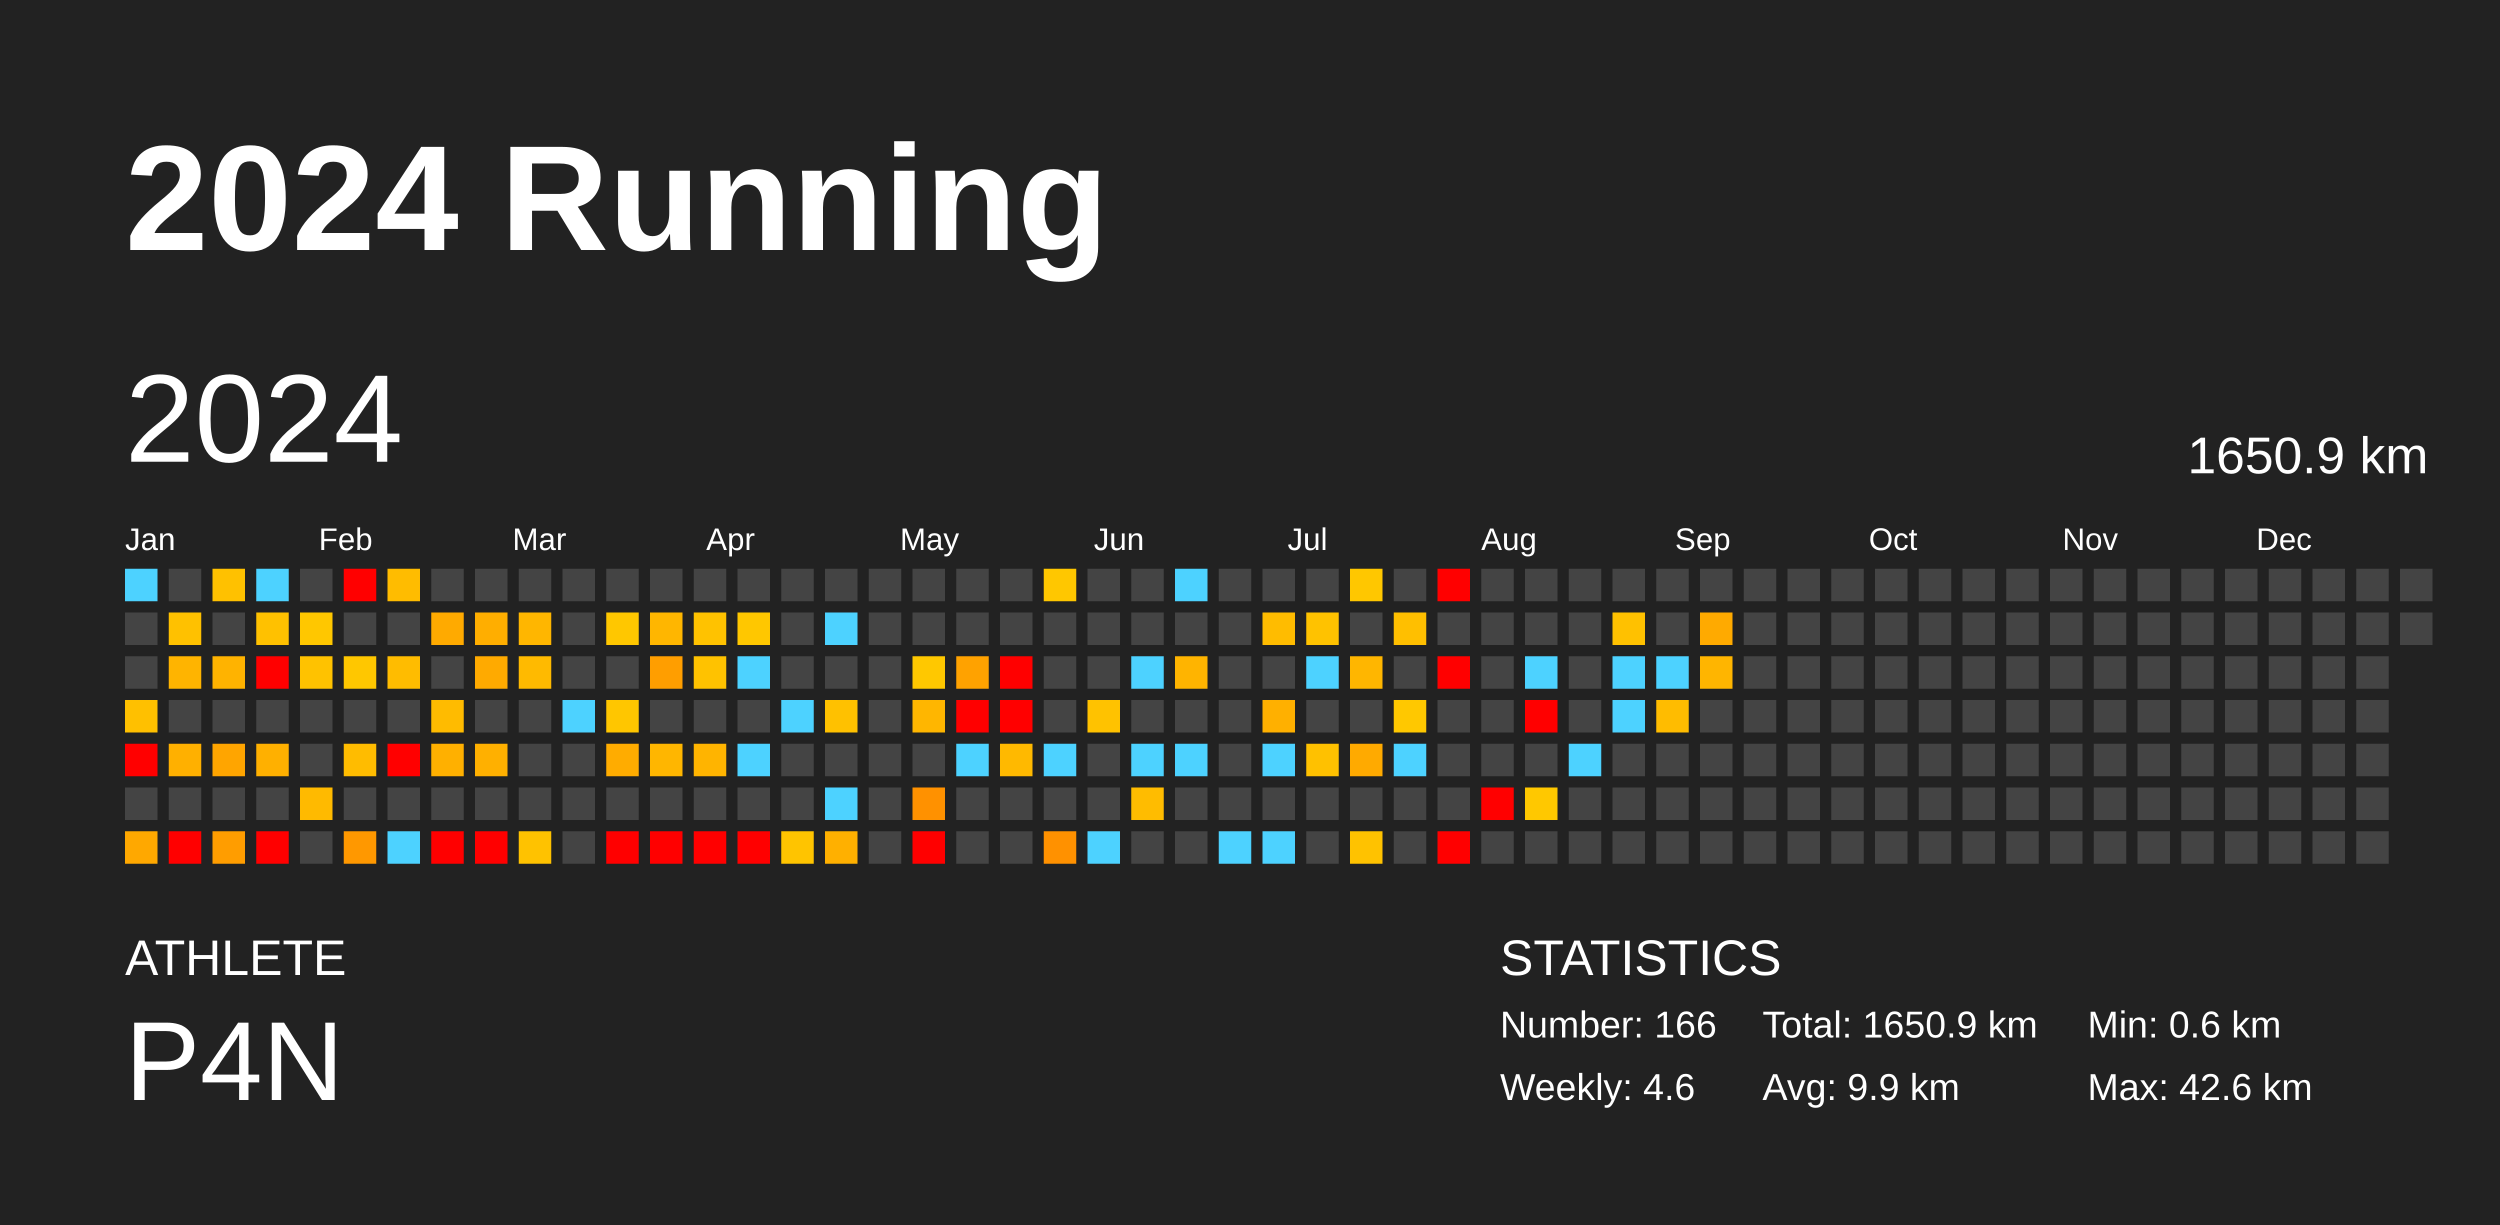
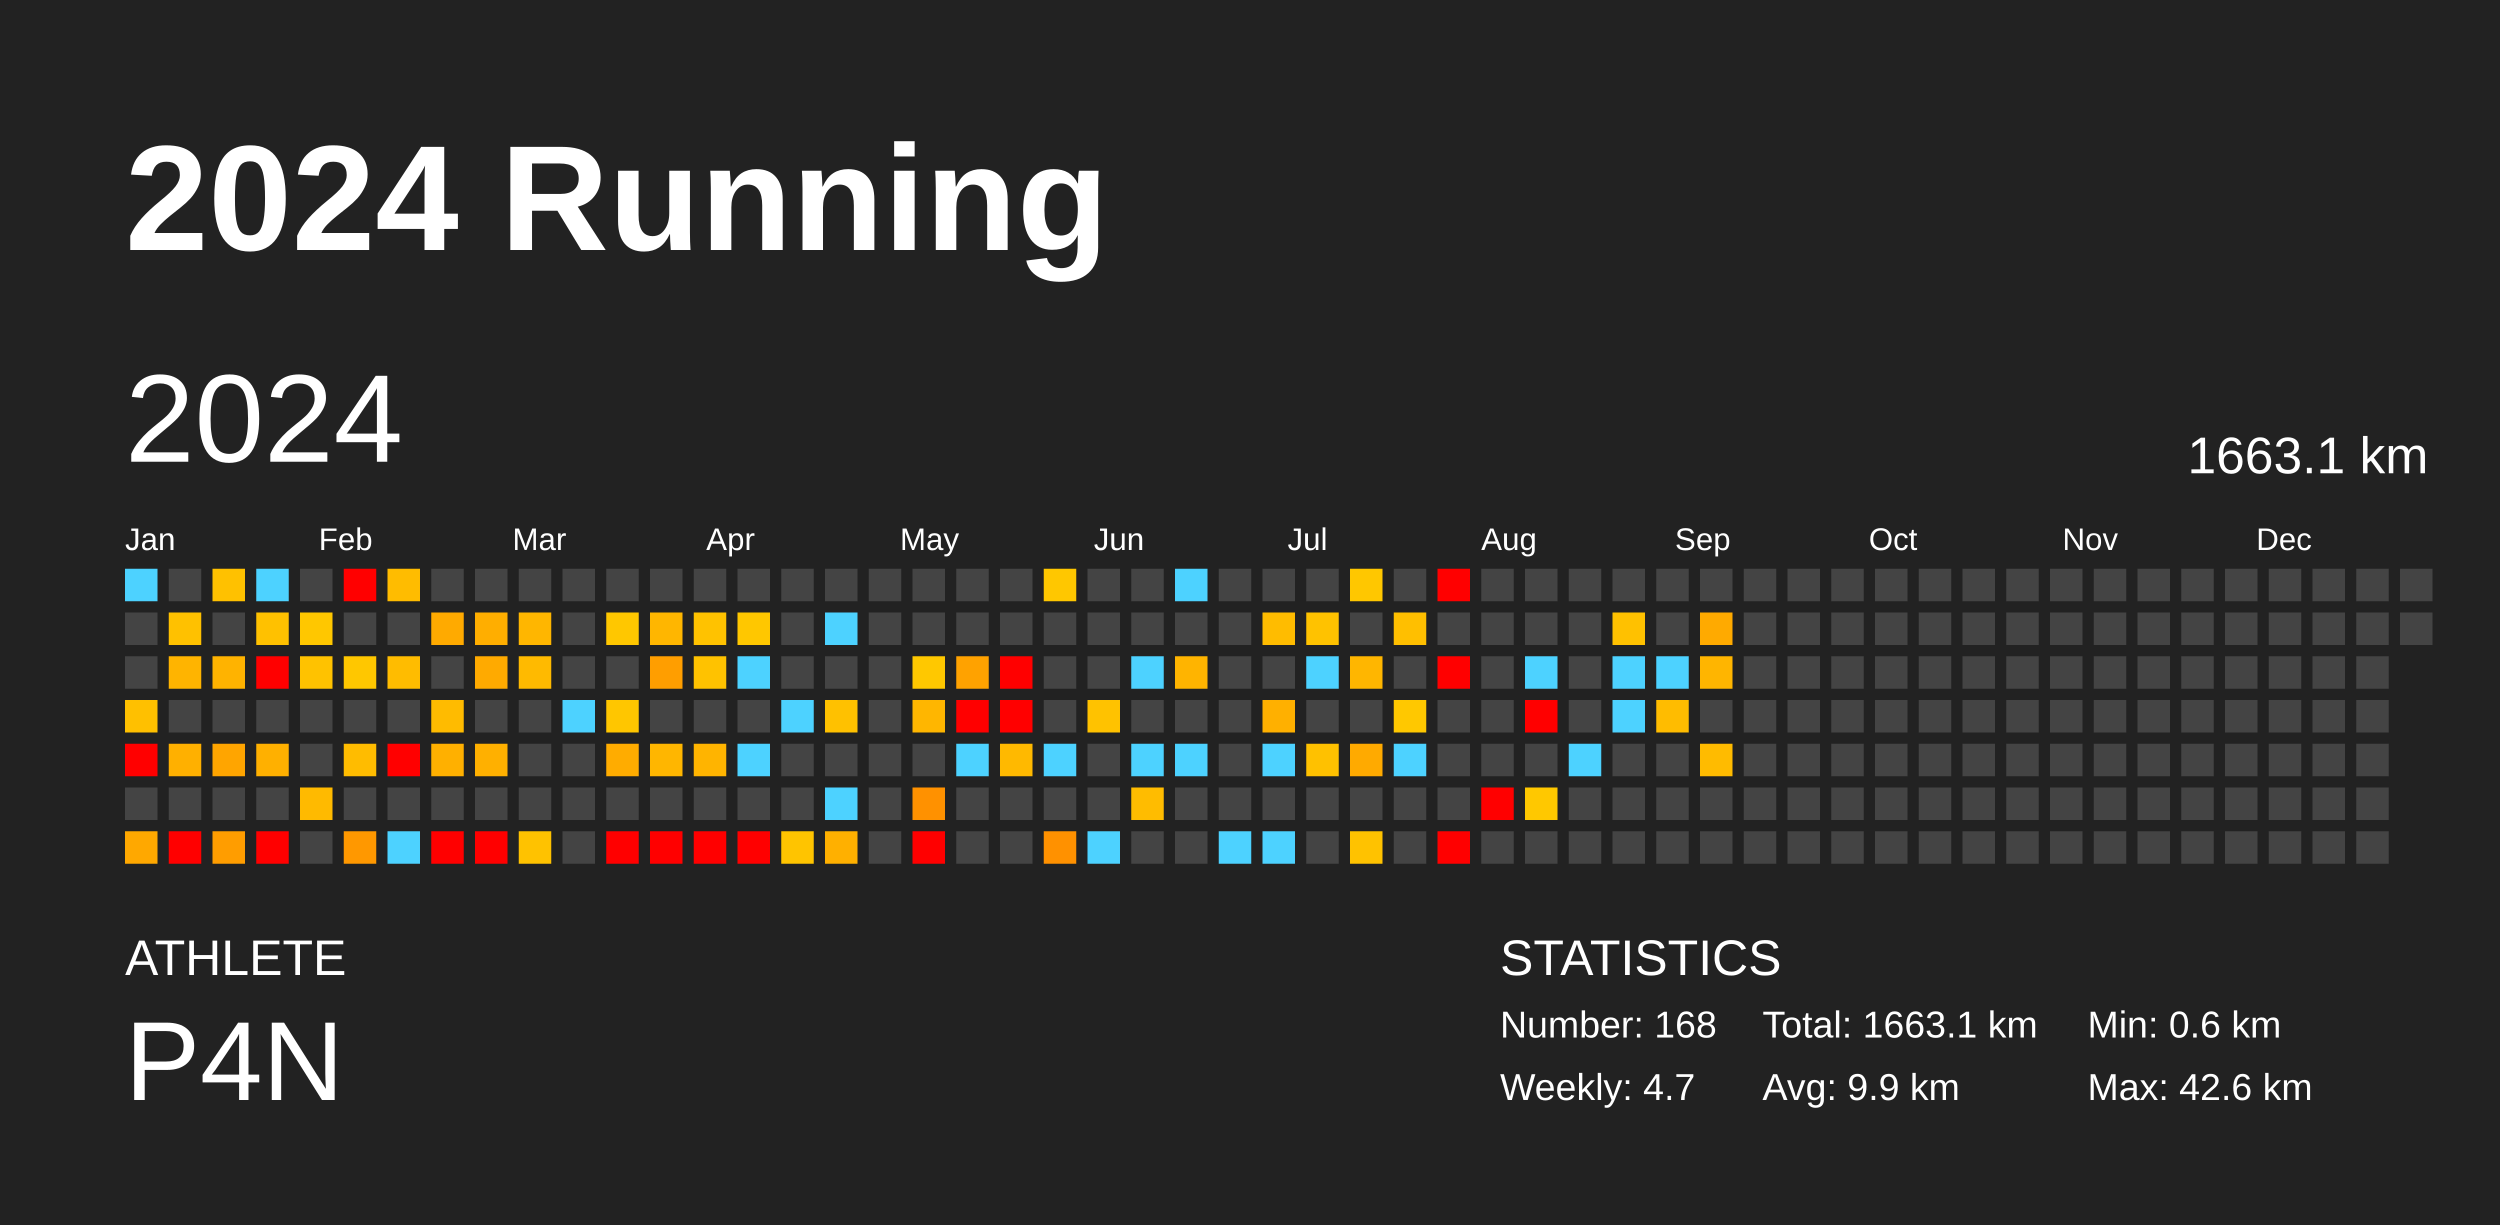
<svg xmlns="http://www.w3.org/2000/svg" baseProfile="full" height="98mm" version="1.1" viewBox="0,0,200,98" width="200mm">
  <defs />
  <rect fill="#222222" height="98" width="200" x="0" y="0" />
  <text fill="#FFFFFF" style="font-size:12px; font-family:Arial; font-weight:bold;" x="10" y="20">2024 Running</text>
  <text fill="#FFFFFF" style="font-size:4px; font-family:Arial" x="10" y="78">ATHLETE</text>
  <text fill="#FFFFFF" style="font-size:9px; font-family:Arial" x="10" y="88">P4N</text>
  <text fill="#FFFFFF" style="font-size:4px; font-family:Arial" x="120" y="78">STATISTICS</text>
-   <text fill="#FFFFFF" style="font-size:3px; font-family:Arial" x="120" y="83">Number: 166</text>
-   <text fill="#FFFFFF" style="font-size:3px; font-family:Arial" x="120" y="88">Weekly: 4.6</text>
-   <text fill="#FFFFFF" style="font-size:3px; font-family:Arial" x="141" y="83">Total: 1650.9 km</text>
+   <text fill="#FFFFFF" style="font-size:3px; font-family:Arial" x="120" y="83">Number: 168</text>
+   <text fill="#FFFFFF" style="font-size:3px; font-family:Arial" x="120" y="88">Weekly: 4.7</text>
+   <text fill="#FFFFFF" style="font-size:3px; font-family:Arial" x="141" y="83">Total: 1663.1 km</text>
  <text fill="#FFFFFF" style="font-size:3px; font-family:Arial" x="141" y="88">Avg: 9.9 km</text>
  <text fill="#FFFFFF" style="font-size:3px; font-family:Arial" x="167" y="83">Min: 0.6 km</text>
  <text fill="#FFFFFF" style="font-size:3px; font-family:Arial" x="167" y="88">Max: 42.6 km</text>
  <text dominant-baseline="hanging" fill="#FFFFFF" style="font-size:10.0px; font-family:Arial;" x="10" y="30">2024</text>
-   <text dominant-baseline="hanging" fill="#FFFFFF" style="font-size:4.125px; font-family:Arial;" x="175" y="35">1650.9 km</text>
+   <text dominant-baseline="hanging" fill="#FFFFFF" style="font-size:4.125px; font-family:Arial;" x="175" y="35">1663.1 km</text>
  <text fill="#FFFFFF" style="font-size:2.5px; font-family:Arial" x="10.0" y="44">Jan</text>
  <text fill="#FFFFFF" style="font-size:2.5px; font-family:Arial" x="25.5" y="44">Feb</text>
  <text fill="#FFFFFF" style="font-size:2.5px; font-family:Arial" x="41.0" y="44">Mar</text>
  <text fill="#FFFFFF" style="font-size:2.5px; font-family:Arial" x="56.5" y="44">Apr</text>
  <text fill="#FFFFFF" style="font-size:2.5px; font-family:Arial" x="72.0" y="44">May</text>
  <text fill="#FFFFFF" style="font-size:2.5px; font-family:Arial" x="87.5" y="44">Jun</text>
  <text fill="#FFFFFF" style="font-size:2.5px; font-family:Arial" x="103.0" y="44">Jul</text>
  <text fill="#FFFFFF" style="font-size:2.5px; font-family:Arial" x="118.5" y="44">Aug</text>
  <text fill="#FFFFFF" style="font-size:2.5px; font-family:Arial" x="134.0" y="44">Sep</text>
  <text fill="#FFFFFF" style="font-size:2.5px; font-family:Arial" x="149.5" y="44">Oct</text>
  <text fill="#FFFFFF" style="font-size:2.5px; font-family:Arial" x="165.0" y="44">Nov</text>
  <text fill="#FFFFFF" style="font-size:2.5px; font-family:Arial" x="180.5" y="44">Dec</text>
  <rect fill="#4dd2ff" height="2.6" width="2.6" x="10.0" y="45.5" />
  <rect fill="#444444" height="2.6" width="2.6" x="10.0" y="49.0" />
  <rect fill="#444444" height="2.6" width="2.6" x="10.0" y="52.5" />
  <rect fill="#ffc000" height="2.6" width="2.6" x="10.0" y="56.0" />
  <rect fill="red" height="2.6" width="2.6" x="10.0" y="59.5" />
  <rect fill="#444444" height="2.6" width="2.6" x="10.0" y="63.0" />
  <rect fill="#ffa800" height="2.6" width="2.6" x="10.0" y="66.5" />
  <rect fill="#444444" height="2.6" width="2.6" x="13.5" y="45.5" />
  <rect fill="#ffc100" height="2.6" width="2.6" x="13.5" y="49.0" />
  <rect fill="#ffb400" height="2.6" width="2.6" x="13.5" y="52.5" />
  <rect fill="#444444" height="2.6" width="2.6" x="13.5" y="56.0" />
  <rect fill="#ffb000" height="2.6" width="2.6" x="13.5" y="59.5" />
  <rect fill="#444444" height="2.6" width="2.6" x="13.5" y="63.0" />
  <rect fill="red" height="2.6" width="2.6" x="13.5" y="66.5" />
  <rect fill="#ffc100" height="2.6" width="2.6" x="17.0" y="45.5" />
  <rect fill="#444444" height="2.6" width="2.6" x="17.0" y="49.0" />
  <rect fill="#ffb300" height="2.6" width="2.6" x="17.0" y="52.5" />
  <rect fill="#444444" height="2.6" width="2.6" x="17.0" y="56.0" />
  <rect fill="#ffa500" height="2.6" width="2.6" x="17.0" y="59.5" />
  <rect fill="#444444" height="2.6" width="2.6" x="17.0" y="63.0" />
  <rect fill="#ff9d00" height="2.6" width="2.6" x="17.0" y="66.5" />
  <rect fill="#4dd2ff" height="2.6" width="2.6" x="20.5" y="45.5" />
  <rect fill="#ffc100" height="2.6" width="2.6" x="20.5" y="49.0" />
  <rect fill="red" height="2.6" width="2.6" x="20.5" y="52.5" />
  <rect fill="#444444" height="2.6" width="2.6" x="20.5" y="56.0" />
  <rect fill="#ffb000" height="2.6" width="2.6" x="20.5" y="59.5" />
  <rect fill="#444444" height="2.6" width="2.6" x="20.5" y="63.0" />
  <rect fill="red" height="2.6" width="2.6" x="20.5" y="66.5" />
  <rect fill="#444444" height="2.6" width="2.6" x="24.0" y="45.5" />
  <rect fill="#ffc700" height="2.6" width="2.6" x="24.0" y="49.0" />
  <rect fill="#ffc200" height="2.6" width="2.6" x="24.0" y="52.5" />
  <rect fill="#444444" height="2.6" width="2.6" x="24.0" y="56.0" />
  <rect fill="#444444" height="2.6" width="2.6" x="24.0" y="59.5" />
  <rect fill="#ffba00" height="2.6" width="2.6" x="24.0" y="63.0" />
  <rect fill="#444444" height="2.6" width="2.6" x="24.0" y="66.5" />
  <rect fill="red" height="2.6" width="2.6" x="27.5" y="45.5" />
  <rect fill="#444444" height="2.6" width="2.6" x="27.5" y="49.0" />
  <rect fill="#ffc700" height="2.6" width="2.6" x="27.5" y="52.5" />
  <rect fill="#444444" height="2.6" width="2.6" x="27.5" y="56.0" />
  <rect fill="#ffbc00" height="2.6" width="2.6" x="27.5" y="59.5" />
  <rect fill="#444444" height="2.6" width="2.6" x="27.5" y="63.0" />
  <rect fill="#ff9800" height="2.6" width="2.6" x="27.5" y="66.5" />
  <rect fill="#ffbc00" height="2.6" width="2.6" x="31.0" y="45.5" />
  <rect fill="#444444" height="2.6" width="2.6" x="31.0" y="49.0" />
  <rect fill="#ffbc00" height="2.6" width="2.6" x="31.0" y="52.5" />
  <rect fill="#444444" height="2.6" width="2.6" x="31.0" y="56.0" />
  <rect fill="red" height="2.6" width="2.6" x="31.0" y="59.5" />
  <rect fill="#444444" height="2.6" width="2.6" x="31.0" y="63.0" />
  <rect fill="#4dd2ff" height="2.6" width="2.6" x="31.0" y="66.5" />
  <rect fill="#444444" height="2.6" width="2.6" x="34.5" y="45.5" />
  <rect fill="#ffaa00" height="2.6" width="2.6" x="34.5" y="49.0" />
  <rect fill="#444444" height="2.6" width="2.6" x="34.5" y="52.5" />
  <rect fill="#ffbb00" height="2.6" width="2.6" x="34.5" y="56.0" />
  <rect fill="#ffb000" height="2.6" width="2.6" x="34.5" y="59.5" />
  <rect fill="#444444" height="2.6" width="2.6" x="34.5" y="63.0" />
  <rect fill="red" height="2.6" width="2.6" x="34.5" y="66.5" />
  <rect fill="#444444" height="2.6" width="2.6" x="38.0" y="45.5" />
  <rect fill="#ffae00" height="2.6" width="2.6" x="38.0" y="49.0" />
  <rect fill="#ffaa00" height="2.6" width="2.6" x="38.0" y="52.5" />
  <rect fill="#444444" height="2.6" width="2.6" x="38.0" y="56.0" />
  <rect fill="#ffb000" height="2.6" width="2.6" x="38.0" y="59.5" />
  <rect fill="#444444" height="2.6" width="2.6" x="38.0" y="63.0" />
  <rect fill="red" height="2.6" width="2.6" x="38.0" y="66.5" />
  <rect fill="#444444" height="2.6" width="2.6" x="41.5" y="45.5" />
  <rect fill="#ffb600" height="2.6" width="2.6" x="41.5" y="49.0" />
  <rect fill="#ffba00" height="2.6" width="2.6" x="41.5" y="52.5" />
  <rect fill="#444444" height="2.6" width="2.6" x="41.5" y="56.0" />
  <rect fill="#444444" height="2.6" width="2.6" x="41.5" y="59.5" />
  <rect fill="#444444" height="2.6" width="2.6" x="41.5" y="63.0" />
  <rect fill="#ffc200" height="2.6" width="2.6" x="41.5" y="66.5" />
  <rect fill="#444444" height="2.6" width="2.6" x="45.0" y="45.5" />
  <rect fill="#444444" height="2.6" width="2.6" x="45.0" y="49.0" />
  <rect fill="#444444" height="2.6" width="2.6" x="45.0" y="52.5" />
  <rect fill="#4dd2ff" height="2.6" width="2.6" x="45.0" y="56.0" />
  <rect fill="#444444" height="2.6" width="2.6" x="45.0" y="59.5" />
  <rect fill="#444444" height="2.6" width="2.6" x="45.0" y="63.0" />
  <rect fill="#444444" height="2.6" width="2.6" x="45.0" y="66.5" />
  <rect fill="#444444" height="2.6" width="2.6" x="48.5" y="45.5" />
  <rect fill="#ffc700" height="2.6" width="2.6" x="48.5" y="49.0" />
  <rect fill="#444444" height="2.6" width="2.6" x="48.5" y="52.5" />
  <rect fill="#ffc600" height="2.6" width="2.6" x="48.5" y="56.0" />
  <rect fill="#ffac00" height="2.6" width="2.6" x="48.5" y="59.5" />
  <rect fill="#444444" height="2.6" width="2.6" x="48.5" y="63.0" />
  <rect fill="red" height="2.6" width="2.6" x="48.5" y="66.5" />
  <rect fill="#444444" height="2.6" width="2.6" x="52.0" y="45.5" />
  <rect fill="#ffb600" height="2.6" width="2.6" x="52.0" y="49.0" />
  <rect fill="#ff9e00" height="2.6" width="2.6" x="52.0" y="52.5" />
  <rect fill="#444444" height="2.6" width="2.6" x="52.0" y="56.0" />
  <rect fill="#ffb600" height="2.6" width="2.6" x="52.0" y="59.5" />
  <rect fill="#444444" height="2.6" width="2.6" x="52.0" y="63.0" />
  <rect fill="red" height="2.6" width="2.6" x="52.0" y="66.5" />
  <rect fill="#444444" height="2.6" width="2.6" x="55.5" y="45.5" />
  <rect fill="#ffc200" height="2.6" width="2.6" x="55.5" y="49.0" />
  <rect fill="#ffc200" height="2.6" width="2.6" x="55.5" y="52.5" />
  <rect fill="#444444" height="2.6" width="2.6" x="55.5" y="56.0" />
  <rect fill="#ffb400" height="2.6" width="2.6" x="55.5" y="59.5" />
  <rect fill="#444444" height="2.6" width="2.6" x="55.5" y="63.0" />
  <rect fill="red" height="2.6" width="2.6" x="55.5" y="66.5" />
  <rect fill="#444444" height="2.6" width="2.6" x="59.0" y="45.5" />
  <rect fill="#ffc700" height="2.6" width="2.6" x="59.0" y="49.0" />
  <rect fill="#4dd2ff" height="2.6" width="2.6" x="59.0" y="52.5" />
  <rect fill="#444444" height="2.6" width="2.6" x="59.0" y="56.0" />
  <rect fill="#4dd2ff" height="2.6" width="2.6" x="59.0" y="59.5" />
  <rect fill="#444444" height="2.6" width="2.6" x="59.0" y="63.0" />
  <rect fill="red" height="2.6" width="2.6" x="59.0" y="66.5" />
  <rect fill="#444444" height="2.6" width="2.6" x="62.5" y="45.5" />
  <rect fill="#444444" height="2.6" width="2.6" x="62.5" y="49.0" />
  <rect fill="#444444" height="2.6" width="2.6" x="62.5" y="52.5" />
  <rect fill="#4dd2ff" height="2.6" width="2.6" x="62.5" y="56.0" />
  <rect fill="#444444" height="2.6" width="2.6" x="62.5" y="59.5" />
  <rect fill="#444444" height="2.6" width="2.6" x="62.5" y="63.0" />
  <rect fill="#ffc400" height="2.6" width="2.6" x="62.5" y="66.5" />
  <rect fill="#444444" height="2.6" width="2.6" x="66.0" y="45.5" />
  <rect fill="#4dd2ff" height="2.6" width="2.6" x="66.0" y="49.0" />
  <rect fill="#444444" height="2.6" width="2.6" x="66.0" y="52.5" />
  <rect fill="#ffc100" height="2.6" width="2.6" x="66.0" y="56.0" />
  <rect fill="#444444" height="2.6" width="2.6" x="66.0" y="59.5" />
  <rect fill="#4dd2ff" height="2.6" width="2.6" x="66.0" y="63.0" />
  <rect fill="#ffb000" height="2.6" width="2.6" x="66.0" y="66.5" />
  <rect fill="#444444" height="2.6" width="2.6" x="69.5" y="45.5" />
  <rect fill="#444444" height="2.6" width="2.6" x="69.5" y="49.0" />
  <rect fill="#444444" height="2.6" width="2.6" x="69.5" y="52.5" />
  <rect fill="#444444" height="2.6" width="2.6" x="69.5" y="56.0" />
  <rect fill="#444444" height="2.6" width="2.6" x="69.5" y="59.5" />
  <rect fill="#444444" height="2.6" width="2.6" x="69.5" y="63.0" />
  <rect fill="#444444" height="2.6" width="2.6" x="69.5" y="66.5" />
  <rect fill="#444444" height="2.6" width="2.6" x="73.0" y="45.5" />
  <rect fill="#444444" height="2.6" width="2.6" x="73.0" y="49.0" />
  <rect fill="#ffc800" height="2.6" width="2.6" x="73.0" y="52.5" />
  <rect fill="#ffb600" height="2.6" width="2.6" x="73.0" y="56.0" />
  <rect fill="#444444" height="2.6" width="2.6" x="73.0" y="59.5" />
  <rect fill="#ff9100" height="2.6" width="2.6" x="73.0" y="63.0" />
  <rect fill="red" height="2.6" width="2.6" x="73.0" y="66.5" />
  <rect fill="#444444" height="2.6" width="2.6" x="76.5" y="45.5" />
  <rect fill="#444444" height="2.6" width="2.6" x="76.5" y="49.0" />
  <rect fill="#ffa200" height="2.6" width="2.6" x="76.5" y="52.5" />
  <rect fill="red" height="2.6" width="2.6" x="76.5" y="56.0" />
  <rect fill="#4dd2ff" height="2.6" width="2.6" x="76.5" y="59.5" />
  <rect fill="#444444" height="2.6" width="2.6" x="76.5" y="63.0" />
  <rect fill="#444444" height="2.6" width="2.6" x="76.5" y="66.5" />
  <rect fill="#444444" height="2.6" width="2.6" x="80.0" y="45.5" />
  <rect fill="#444444" height="2.6" width="2.6" x="80.0" y="49.0" />
  <rect fill="red" height="2.6" width="2.6" x="80.0" y="52.5" />
  <rect fill="red" height="2.6" width="2.6" x="80.0" y="56.0" />
  <rect fill="#ffb900" height="2.6" width="2.6" x="80.0" y="59.5" />
  <rect fill="#444444" height="2.6" width="2.6" x="80.0" y="63.0" />
  <rect fill="#444444" height="2.6" width="2.6" x="80.0" y="66.5" />
  <rect fill="#ffc700" height="2.6" width="2.6" x="83.5" y="45.5" />
  <rect fill="#444444" height="2.6" width="2.6" x="83.5" y="49.0" />
  <rect fill="#444444" height="2.6" width="2.6" x="83.5" y="52.5" />
  <rect fill="#444444" height="2.6" width="2.6" x="83.5" y="56.0" />
  <rect fill="#4dd2ff" height="2.6" width="2.6" x="83.5" y="59.5" />
  <rect fill="#444444" height="2.6" width="2.6" x="83.5" y="63.0" />
  <rect fill="#ff9100" height="2.6" width="2.6" x="83.5" y="66.5" />
  <rect fill="#444444" height="2.6" width="2.6" x="87.0" y="45.5" />
  <rect fill="#444444" height="2.6" width="2.6" x="87.0" y="49.0" />
  <rect fill="#444444" height="2.6" width="2.6" x="87.0" y="52.5" />
  <rect fill="#ffc200" height="2.6" width="2.6" x="87.0" y="56.0" />
  <rect fill="#444444" height="2.6" width="2.6" x="87.0" y="59.5" />
  <rect fill="#444444" height="2.6" width="2.6" x="87.0" y="63.0" />
  <rect fill="#4dd2ff" height="2.6" width="2.6" x="87.0" y="66.5" />
  <rect fill="#444444" height="2.6" width="2.6" x="90.5" y="45.5" />
  <rect fill="#444444" height="2.6" width="2.6" x="90.5" y="49.0" />
  <rect fill="#4dd2ff" height="2.6" width="2.6" x="90.5" y="52.5" />
  <rect fill="#444444" height="2.6" width="2.6" x="90.5" y="56.0" />
  <rect fill="#4dd2ff" height="2.6" width="2.6" x="90.5" y="59.5" />
  <rect fill="#ffbc00" height="2.6" width="2.6" x="90.5" y="63.0" />
  <rect fill="#444444" height="2.6" width="2.6" x="90.5" y="66.5" />
  <rect fill="#4dd2ff" height="2.6" width="2.6" x="94.0" y="45.5" />
  <rect fill="#444444" height="2.6" width="2.6" x="94.0" y="49.0" />
  <rect fill="#ffb400" height="2.6" width="2.6" x="94.0" y="52.5" />
  <rect fill="#444444" height="2.6" width="2.6" x="94.0" y="56.0" />
  <rect fill="#4dd2ff" height="2.6" width="2.6" x="94.0" y="59.5" />
  <rect fill="#444444" height="2.6" width="2.6" x="94.0" y="63.0" />
  <rect fill="#444444" height="2.6" width="2.6" x="94.0" y="66.5" />
  <rect fill="#444444" height="2.6" width="2.6" x="97.5" y="45.5" />
  <rect fill="#444444" height="2.6" width="2.6" x="97.5" y="49.0" />
  <rect fill="#444444" height="2.6" width="2.6" x="97.5" y="52.5" />
  <rect fill="#444444" height="2.6" width="2.6" x="97.5" y="56.0" />
  <rect fill="#444444" height="2.6" width="2.6" x="97.5" y="59.5" />
  <rect fill="#444444" height="2.6" width="2.6" x="97.5" y="63.0" />
  <rect fill="#4dd2ff" height="2.6" width="2.6" x="97.5" y="66.5" />
  <rect fill="#444444" height="2.6" width="2.6" x="101.0" y="45.5" />
  <rect fill="#ffbc00" height="2.6" width="2.6" x="101.0" y="49.0" />
  <rect fill="#444444" height="2.6" width="2.6" x="101.0" y="52.5" />
  <rect fill="#ffb000" height="2.6" width="2.6" x="101.0" y="56.0" />
  <rect fill="#4dd2ff" height="2.6" width="2.6" x="101.0" y="59.5" />
  <rect fill="#444444" height="2.6" width="2.6" x="101.0" y="63.0" />
  <rect fill="#4dd2ff" height="2.6" width="2.6" x="101.0" y="66.5" />
  <rect fill="#444444" height="2.6" width="2.6" x="104.5" y="45.5" />
  <rect fill="#ffc200" height="2.6" width="2.6" x="104.5" y="49.0" />
  <rect fill="#4dd2ff" height="2.6" width="2.6" x="104.5" y="52.5" />
  <rect fill="#444444" height="2.6" width="2.6" x="104.5" y="56.0" />
  <rect fill="#ffc100" height="2.6" width="2.6" x="104.5" y="59.5" />
  <rect fill="#444444" height="2.6" width="2.6" x="104.5" y="63.0" />
  <rect fill="#444444" height="2.6" width="2.6" x="104.5" y="66.5" />
  <rect fill="#ffc700" height="2.6" width="2.6" x="108.0" y="45.5" />
  <rect fill="#444444" height="2.6" width="2.6" x="108.0" y="49.0" />
  <rect fill="#ffb600" height="2.6" width="2.6" x="108.0" y="52.5" />
  <rect fill="#444444" height="2.6" width="2.6" x="108.0" y="56.0" />
  <rect fill="#ffaa00" height="2.6" width="2.6" x="108.0" y="59.5" />
  <rect fill="#444444" height="2.6" width="2.6" x="108.0" y="63.0" />
  <rect fill="#ffc200" height="2.6" width="2.6" x="108.0" y="66.5" />
  <rect fill="#444444" height="2.6" width="2.6" x="111.5" y="45.5" />
  <rect fill="#ffbf00" height="2.6" width="2.6" x="111.5" y="49.0" />
  <rect fill="#444444" height="2.6" width="2.6" x="111.5" y="52.5" />
  <rect fill="#ffc800" height="2.6" width="2.6" x="111.5" y="56.0" />
  <rect fill="#4dd2ff" height="2.6" width="2.6" x="111.5" y="59.5" />
  <rect fill="#444444" height="2.6" width="2.6" x="111.5" y="63.0" />
  <rect fill="#444444" height="2.6" width="2.6" x="111.5" y="66.5" />
  <rect fill="red" height="2.6" width="2.6" x="115.0" y="45.5" />
  <rect fill="#444444" height="2.6" width="2.6" x="115.0" y="49.0" />
  <rect fill="red" height="2.6" width="2.6" x="115.0" y="52.5" />
  <rect fill="#444444" height="2.6" width="2.6" x="115.0" y="56.0" />
  <rect fill="#444444" height="2.6" width="2.6" x="115.0" y="59.5" />
  <rect fill="#444444" height="2.6" width="2.6" x="115.0" y="63.0" />
  <rect fill="red" height="2.6" width="2.6" x="115.0" y="66.5" />
  <rect fill="#444444" height="2.6" width="2.6" x="118.5" y="45.5" />
  <rect fill="#444444" height="2.6" width="2.6" x="118.5" y="49.0" />
  <rect fill="#444444" height="2.6" width="2.6" x="118.5" y="52.5" />
  <rect fill="#444444" height="2.6" width="2.6" x="118.5" y="56.0" />
  <rect fill="#444444" height="2.6" width="2.6" x="118.5" y="59.5" />
  <rect fill="red" height="2.6" width="2.6" x="118.5" y="63.0" />
  <rect fill="#444444" height="2.6" width="2.6" x="118.5" y="66.5" />
  <rect fill="#444444" height="2.6" width="2.6" x="122.0" y="45.5" />
  <rect fill="#444444" height="2.6" width="2.6" x="122.0" y="49.0" />
  <rect fill="#4dd2ff" height="2.6" width="2.6" x="122.0" y="52.5" />
  <rect fill="red" height="2.6" width="2.6" x="122.0" y="56.0" />
  <rect fill="#444444" height="2.6" width="2.6" x="122.0" y="59.5" />
  <rect fill="#ffc800" height="2.6" width="2.6" x="122.0" y="63.0" />
  <rect fill="#444444" height="2.6" width="2.6" x="122.0" y="66.5" />
  <rect fill="#444444" height="2.6" width="2.6" x="125.5" y="45.5" />
  <rect fill="#444444" height="2.6" width="2.6" x="125.5" y="49.0" />
  <rect fill="#444444" height="2.6" width="2.6" x="125.5" y="52.5" />
  <rect fill="#444444" height="2.6" width="2.6" x="125.5" y="56.0" />
  <rect fill="#4dd2ff" height="2.6" width="2.6" x="125.5" y="59.5" />
  <rect fill="#444444" height="2.6" width="2.6" x="125.5" y="63.0" />
  <rect fill="#444444" height="2.6" width="2.6" x="125.5" y="66.5" />
  <rect fill="#444444" height="2.6" width="2.6" x="129.0" y="45.5" />
  <rect fill="#ffc100" height="2.6" width="2.6" x="129.0" y="49.0" />
  <rect fill="#4dd2ff" height="2.6" width="2.6" x="129.0" y="52.5" />
  <rect fill="#4dd2ff" height="2.6" width="2.6" x="129.0" y="56.0" />
  <rect fill="#444444" height="2.6" width="2.6" x="129.0" y="59.5" />
  <rect fill="#444444" height="2.6" width="2.6" x="129.0" y="63.0" />
  <rect fill="#444444" height="2.6" width="2.6" x="129.0" y="66.5" />
  <rect fill="#444444" height="2.6" width="2.6" x="132.5" y="45.5" />
  <rect fill="#444444" height="2.6" width="2.6" x="132.5" y="49.0" />
  <rect fill="#4dd2ff" height="2.6" width="2.6" x="132.5" y="52.5" />
  <rect fill="#ffbc00" height="2.6" width="2.6" x="132.5" y="56.0" />
  <rect fill="#444444" height="2.6" width="2.6" x="132.5" y="59.5" />
  <rect fill="#444444" height="2.6" width="2.6" x="132.5" y="63.0" />
  <rect fill="#444444" height="2.6" width="2.6" x="132.5" y="66.5" />
  <rect fill="#444444" height="2.6" width="2.6" x="136.0" y="45.5" />
  <rect fill="#ffaa00" height="2.6" width="2.6" x="136.0" y="49.0" />
  <rect fill="#ffb500" height="2.6" width="2.6" x="136.0" y="52.5" />
  <rect fill="#444444" height="2.6" width="2.6" x="136.0" y="56.0" />
-   <rect fill="#444444" height="2.6" width="2.6" x="136.0" y="59.5" />
+   <rect fill="#ffbb00" height="2.6" width="2.6" x="136.0" y="59.5" />
  <rect fill="#444444" height="2.6" width="2.6" x="136.0" y="63.0" />
  <rect fill="#444444" height="2.6" width="2.6" x="136.0" y="66.5" />
  <rect fill="#444444" height="2.6" width="2.6" x="139.5" y="45.5" />
  <rect fill="#444444" height="2.6" width="2.6" x="139.5" y="49.0" />
  <rect fill="#444444" height="2.6" width="2.6" x="139.5" y="52.5" />
  <rect fill="#444444" height="2.6" width="2.6" x="139.5" y="56.0" />
  <rect fill="#444444" height="2.6" width="2.6" x="139.5" y="59.5" />
  <rect fill="#444444" height="2.6" width="2.6" x="139.5" y="63.0" />
  <rect fill="#444444" height="2.6" width="2.6" x="139.5" y="66.5" />
  <rect fill="#444444" height="2.6" width="2.6" x="143.0" y="45.5" />
  <rect fill="#444444" height="2.6" width="2.6" x="143.0" y="49.0" />
  <rect fill="#444444" height="2.6" width="2.6" x="143.0" y="52.5" />
  <rect fill="#444444" height="2.6" width="2.6" x="143.0" y="56.0" />
  <rect fill="#444444" height="2.6" width="2.6" x="143.0" y="59.5" />
  <rect fill="#444444" height="2.6" width="2.6" x="143.0" y="63.0" />
  <rect fill="#444444" height="2.6" width="2.6" x="143.0" y="66.5" />
  <rect fill="#444444" height="2.6" width="2.6" x="146.5" y="45.5" />
  <rect fill="#444444" height="2.6" width="2.6" x="146.5" y="49.0" />
  <rect fill="#444444" height="2.6" width="2.6" x="146.5" y="52.5" />
  <rect fill="#444444" height="2.6" width="2.6" x="146.5" y="56.0" />
  <rect fill="#444444" height="2.6" width="2.6" x="146.5" y="59.5" />
  <rect fill="#444444" height="2.6" width="2.6" x="146.5" y="63.0" />
  <rect fill="#444444" height="2.6" width="2.6" x="146.5" y="66.5" />
  <rect fill="#444444" height="2.6" width="2.6" x="150.0" y="45.5" />
  <rect fill="#444444" height="2.6" width="2.6" x="150.0" y="49.0" />
  <rect fill="#444444" height="2.6" width="2.6" x="150.0" y="52.5" />
  <rect fill="#444444" height="2.6" width="2.6" x="150.0" y="56.0" />
  <rect fill="#444444" height="2.6" width="2.6" x="150.0" y="59.5" />
  <rect fill="#444444" height="2.6" width="2.6" x="150.0" y="63.0" />
  <rect fill="#444444" height="2.6" width="2.6" x="150.0" y="66.5" />
  <rect fill="#444444" height="2.6" width="2.6" x="153.5" y="45.5" />
  <rect fill="#444444" height="2.6" width="2.6" x="153.5" y="49.0" />
  <rect fill="#444444" height="2.6" width="2.6" x="153.5" y="52.5" />
  <rect fill="#444444" height="2.6" width="2.6" x="153.5" y="56.0" />
  <rect fill="#444444" height="2.6" width="2.6" x="153.5" y="59.5" />
  <rect fill="#444444" height="2.6" width="2.6" x="153.5" y="63.0" />
  <rect fill="#444444" height="2.6" width="2.6" x="153.5" y="66.5" />
  <rect fill="#444444" height="2.6" width="2.6" x="157.0" y="45.5" />
  <rect fill="#444444" height="2.6" width="2.6" x="157.0" y="49.0" />
  <rect fill="#444444" height="2.6" width="2.6" x="157.0" y="52.5" />
  <rect fill="#444444" height="2.6" width="2.6" x="157.0" y="56.0" />
  <rect fill="#444444" height="2.6" width="2.6" x="157.0" y="59.5" />
  <rect fill="#444444" height="2.6" width="2.6" x="157.0" y="63.0" />
  <rect fill="#444444" height="2.6" width="2.6" x="157.0" y="66.5" />
  <rect fill="#444444" height="2.6" width="2.6" x="160.5" y="45.5" />
  <rect fill="#444444" height="2.6" width="2.6" x="160.5" y="49.0" />
  <rect fill="#444444" height="2.6" width="2.6" x="160.5" y="52.5" />
  <rect fill="#444444" height="2.6" width="2.6" x="160.5" y="56.0" />
  <rect fill="#444444" height="2.6" width="2.6" x="160.5" y="59.5" />
  <rect fill="#444444" height="2.6" width="2.6" x="160.5" y="63.0" />
  <rect fill="#444444" height="2.6" width="2.6" x="160.5" y="66.5" />
  <rect fill="#444444" height="2.6" width="2.6" x="164.0" y="45.5" />
  <rect fill="#444444" height="2.6" width="2.6" x="164.0" y="49.0" />
  <rect fill="#444444" height="2.6" width="2.6" x="164.0" y="52.5" />
  <rect fill="#444444" height="2.6" width="2.6" x="164.0" y="56.0" />
  <rect fill="#444444" height="2.6" width="2.6" x="164.0" y="59.5" />
  <rect fill="#444444" height="2.6" width="2.6" x="164.0" y="63.0" />
  <rect fill="#444444" height="2.6" width="2.6" x="164.0" y="66.5" />
  <rect fill="#444444" height="2.6" width="2.6" x="167.5" y="45.5" />
  <rect fill="#444444" height="2.6" width="2.6" x="167.5" y="49.0" />
  <rect fill="#444444" height="2.6" width="2.6" x="167.5" y="52.5" />
  <rect fill="#444444" height="2.6" width="2.6" x="167.5" y="56.0" />
  <rect fill="#444444" height="2.6" width="2.6" x="167.5" y="59.5" />
  <rect fill="#444444" height="2.6" width="2.6" x="167.5" y="63.0" />
  <rect fill="#444444" height="2.6" width="2.6" x="167.5" y="66.5" />
  <rect fill="#444444" height="2.6" width="2.6" x="171.0" y="45.5" />
  <rect fill="#444444" height="2.6" width="2.6" x="171.0" y="49.0" />
  <rect fill="#444444" height="2.6" width="2.6" x="171.0" y="52.5" />
  <rect fill="#444444" height="2.6" width="2.6" x="171.0" y="56.0" />
  <rect fill="#444444" height="2.6" width="2.6" x="171.0" y="59.5" />
  <rect fill="#444444" height="2.6" width="2.6" x="171.0" y="63.0" />
  <rect fill="#444444" height="2.6" width="2.6" x="171.0" y="66.5" />
  <rect fill="#444444" height="2.6" width="2.6" x="174.5" y="45.5" />
  <rect fill="#444444" height="2.6" width="2.6" x="174.5" y="49.0" />
  <rect fill="#444444" height="2.6" width="2.6" x="174.5" y="52.5" />
  <rect fill="#444444" height="2.6" width="2.6" x="174.5" y="56.0" />
  <rect fill="#444444" height="2.6" width="2.6" x="174.5" y="59.5" />
  <rect fill="#444444" height="2.6" width="2.6" x="174.5" y="63.0" />
  <rect fill="#444444" height="2.6" width="2.6" x="174.5" y="66.5" />
  <rect fill="#444444" height="2.6" width="2.6" x="178.0" y="45.5" />
  <rect fill="#444444" height="2.6" width="2.6" x="178.0" y="49.0" />
  <rect fill="#444444" height="2.6" width="2.6" x="178.0" y="52.5" />
  <rect fill="#444444" height="2.6" width="2.6" x="178.0" y="56.0" />
  <rect fill="#444444" height="2.6" width="2.6" x="178.0" y="59.5" />
  <rect fill="#444444" height="2.6" width="2.6" x="178.0" y="63.0" />
  <rect fill="#444444" height="2.6" width="2.6" x="178.0" y="66.5" />
  <rect fill="#444444" height="2.6" width="2.6" x="181.5" y="45.5" />
  <rect fill="#444444" height="2.6" width="2.6" x="181.5" y="49.0" />
  <rect fill="#444444" height="2.6" width="2.6" x="181.5" y="52.5" />
  <rect fill="#444444" height="2.6" width="2.6" x="181.5" y="56.0" />
  <rect fill="#444444" height="2.6" width="2.6" x="181.5" y="59.5" />
  <rect fill="#444444" height="2.6" width="2.6" x="181.5" y="63.0" />
  <rect fill="#444444" height="2.6" width="2.6" x="181.5" y="66.5" />
  <rect fill="#444444" height="2.6" width="2.6" x="185.0" y="45.5" />
  <rect fill="#444444" height="2.6" width="2.6" x="185.0" y="49.0" />
  <rect fill="#444444" height="2.6" width="2.6" x="185.0" y="52.5" />
  <rect fill="#444444" height="2.6" width="2.6" x="185.0" y="56.0" />
  <rect fill="#444444" height="2.6" width="2.6" x="185.0" y="59.5" />
  <rect fill="#444444" height="2.6" width="2.6" x="185.0" y="63.0" />
  <rect fill="#444444" height="2.6" width="2.6" x="185.0" y="66.5" />
  <rect fill="#444444" height="2.6" width="2.6" x="188.5" y="45.5" />
  <rect fill="#444444" height="2.6" width="2.6" x="188.5" y="49.0" />
  <rect fill="#444444" height="2.6" width="2.6" x="188.5" y="52.5" />
  <rect fill="#444444" height="2.6" width="2.6" x="188.5" y="56.0" />
  <rect fill="#444444" height="2.6" width="2.6" x="188.5" y="59.5" />
  <rect fill="#444444" height="2.6" width="2.6" x="188.5" y="63.0" />
  <rect fill="#444444" height="2.6" width="2.6" x="188.5" y="66.5" />
  <rect fill="#444444" height="2.6" width="2.6" x="192.0" y="45.5" />
  <rect fill="#444444" height="2.6" width="2.6" x="192.0" y="49.0" />
</svg>
